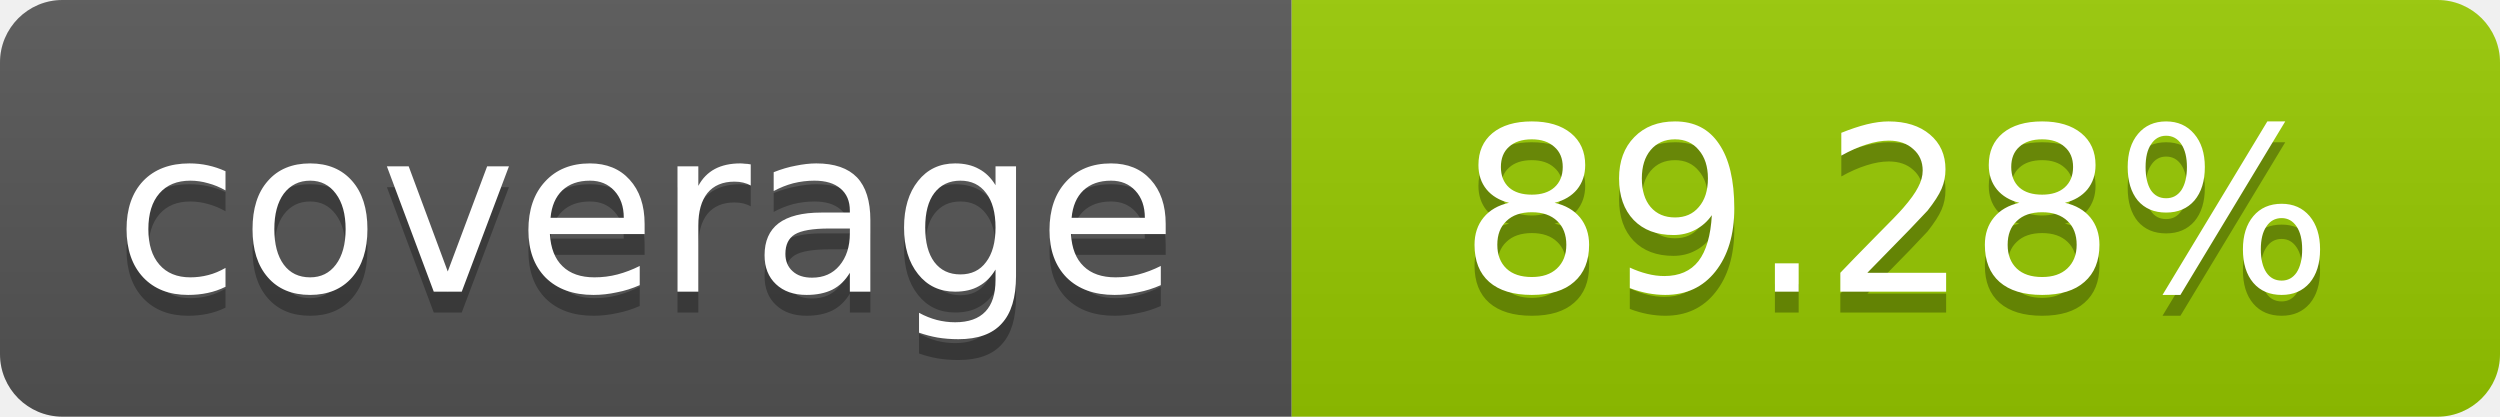
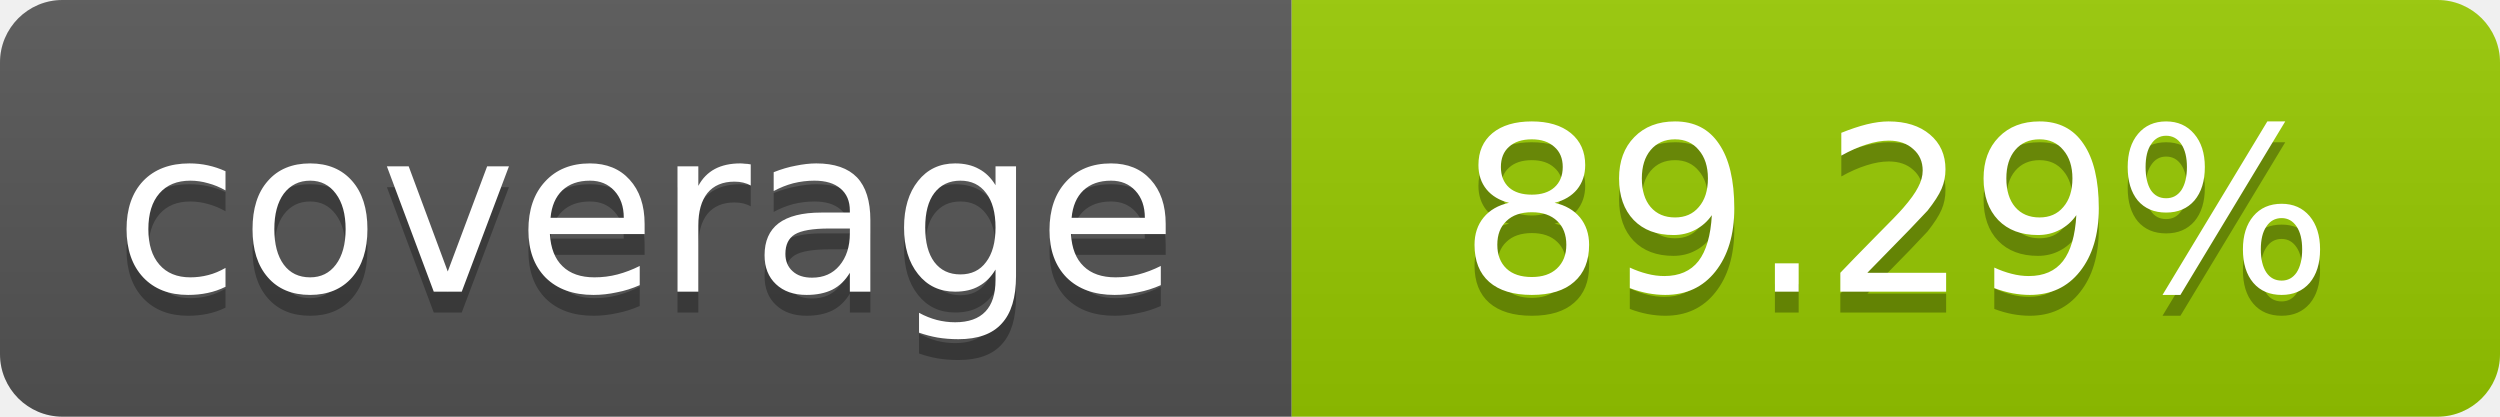
- <svg xmlns="http://www.w3.org/2000/svg" width="120" height="20" role="img" aria-label="coverage: 89.28%">
+ <svg xmlns="http://www.w3.org/2000/svg" width="120" height="20" role="img" aria-label="coverage: 89.29%">
  <linearGradient id="s" x2="0" y2="100%">
    <stop offset="0" stop-color="#bbb" stop-opacity=".1" />
    <stop offset="1" stop-opacity=".1" />
  </linearGradient>
  <clipPath id="r">
    <rect width="120" height="20" rx="3" fill="#fff" />
  </clipPath>
  <g clip-path="url(#r)">
    <rect width="62" height="20" fill="#555" />
    <rect x="62" width="58" height="20" fill="#97CA00" />
    <rect width="120" height="20" fill="url(#s)" />
  </g>
  <g fill="#fff" text-anchor="middle" font-family="Verdana,Geneva,DejaVu Sans,sans-serif" font-size="11">
    <text x="31" y="15" fill="#010101" fill-opacity=".3">coverage</text>
    <text x="31" y="14">coverage</text>
-     <text x="91" y="15" fill="#010101" fill-opacity=".3">89.28%</text>
-     <text x="91" y="14">89.28%</text>
+     <text x="91" y="15" fill="#010101" fill-opacity=".3">89.29%</text>
+     <text x="91" y="14">89.29%</text>
  </g>
</svg>
